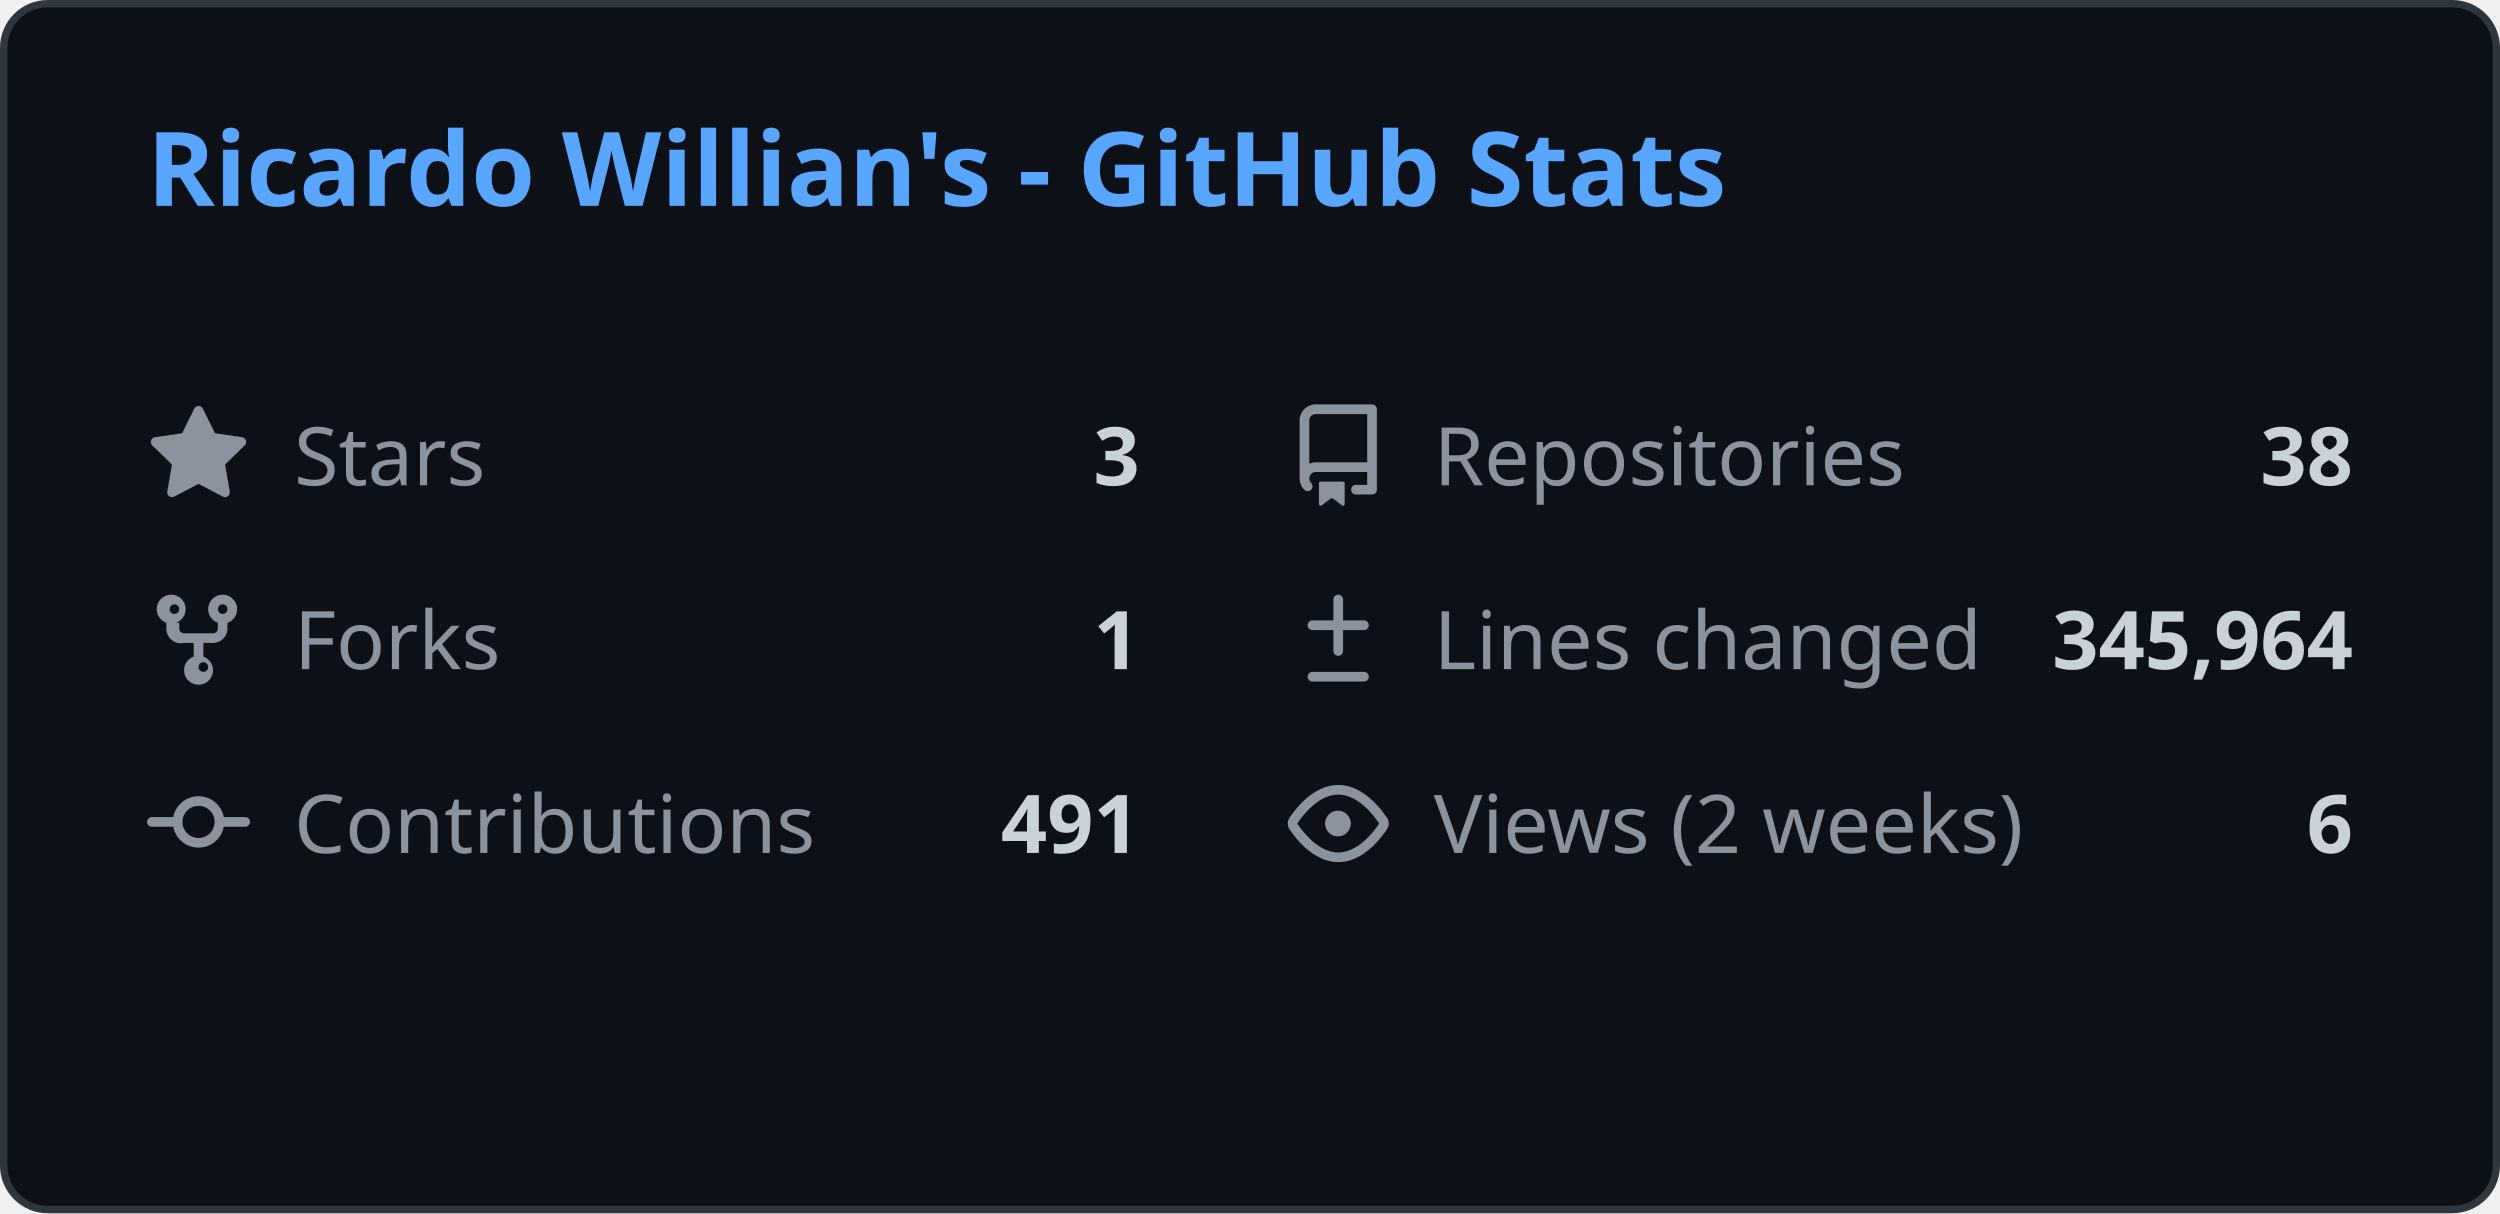
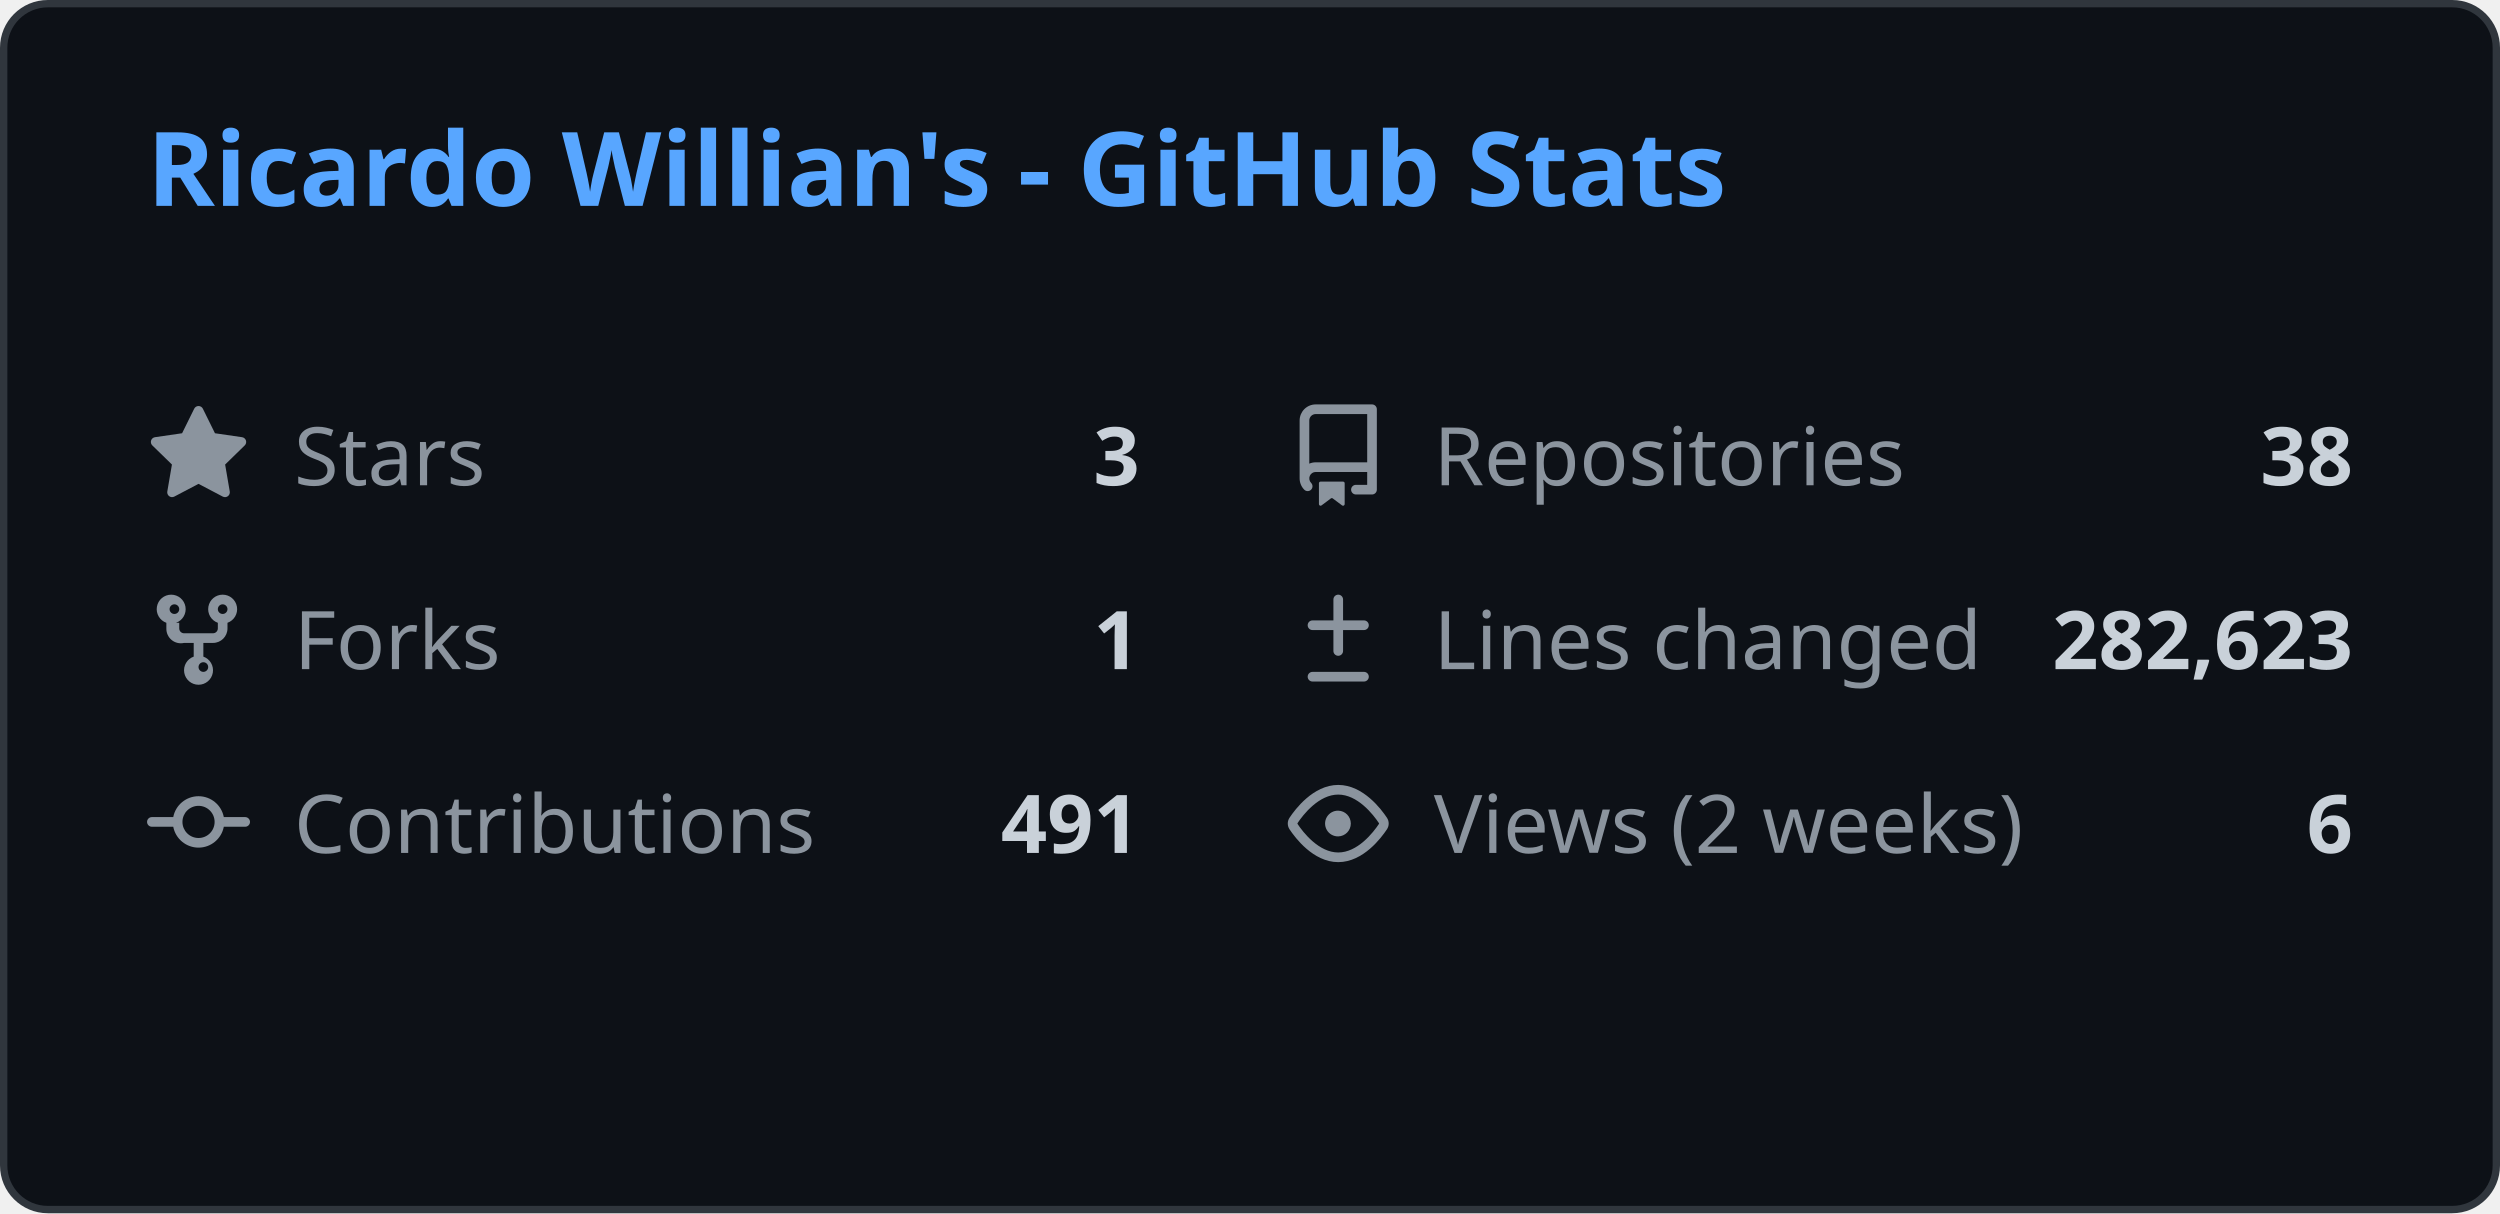
<svg xmlns="http://www.w3.org/2000/svg" width="340" height="165" viewBox="0 0 340 165" fill="none">
  <style>
    .header { font: 600 14px 'Segoe UI', Ubuntu, Sans-Serif; fill: #58a6ff; }
    .stat-label { font: 400 11px 'Segoe UI', Ubuntu, Sans-Serif; fill: #8b949e; }
    .stat-value { font: 600 11px 'Segoe UI', Ubuntu, Sans-Serif; fill: #c9d1d9; }
    .icon { fill: #8b949e; }
    
    @media (prefers-color-scheme: light) {
      .header { fill: #0969da; }
      .stat-label { fill: #57606a; }
      .stat-value { fill: #1f2328; }
      .icon { fill: #57606a; }
      rect.bg { fill: #ffffff !important; stroke: #d0d7de !important; }
    }
  </style>
  <rect class="bg" x="0.5" y="0.5" rx="6" width="339" height="164" fill="#0d1117" stroke="#30363d" />
  <g transform="translate(20, 28)">
    <text class="header">Ricardo Willian's - GitHub Stats</text>
  </g>
  <g transform="translate(20, 55)">
    <svg class="icon" viewBox="0 0 16 16" width="14" height="14">
      <path d="M8 .25a.75.75 0 01.673.418l1.882 3.815 4.21.612a.75.75 0 01.416 1.279l-3.046 2.97.719 4.192a.75.75 0 01-1.088.791L8 12.347l-3.766 1.98a.75.75 0 01-1.088-.79l.72-4.194L.818 6.374a.75.75 0 01.416-1.28l4.21-.611L7.327.668A.75.75 0 018 .25z" />
    </svg>
    <text class="stat-label" x="20" y="11">Stars</text>
    <text class="stat-value" x="135" y="11" text-anchor="end">3</text>
  </g>
  <g transform="translate(175, 55)">
    <svg class="icon" viewBox="0 0 16 16" width="14" height="14">
      <path d="M2 2.5A2.5 2.5 0 014.5 0h8.75a.75.75 0 01.75.75v12.5a.75.75 0 01-.75.75h-2.5a.75.75 0 110-1.5h1.75v-2h-8a1 1 0 00-.714 1.7.75.75 0 01-1.072 1.05A2.495 2.495 0 012 11.5v-9zm10.5-1H4.5a1 1 0 00-1 1v6.708A2.486 2.486 0 014.5 9h8V1.5zM5 12.25v3.25a.25.25 0 00.4.2l1.45-1.087a.25.25 0 01.3 0L8.6 15.7a.25.25 0 00.4-.2v-3.25a.25.25 0 00-.25-.25h-3.5a.25.25 0 00-.25.25z" />
    </svg>
    <text class="stat-label" x="20" y="11">Repositories</text>
    <text class="stat-value" x="145" y="11" text-anchor="end">38</text>
  </g>
  <g transform="translate(20, 80)">
    <svg class="icon" viewBox="0 0 16 16" width="14" height="14">
      <path d="M5 5.372v.878c0 .414.336.75.75.75h4.5a.75.75 0 00.75-.75v-.878a2.25 2.25 0 111.5 0v.878a2.25 2.25 0 01-2.25 2.25h-1.5v2.128a2.251 2.251 0 11-1.5 0V8.5h-1.5A2.25 2.25 0 013 6.25v-.878a2.25 2.25 0 111.5 0zM5 3.25a.75.75 0 10-1.5 0 .75.75 0 001.5 0zm6.75.75a.75.75 0 10-.75-.75.75.75 0 00.75.75zM8 12.25a.75.75 0 101.5 0 .75.75 0 00-1.5 0z" />
    </svg>
    <text class="stat-label" x="20" y="11">Forks</text>
    <text class="stat-value" x="135" y="11" text-anchor="end">1</text>
  </g>
  <g transform="translate(175, 80)">
    <svg class="icon" viewBox="0 0 16 16" width="14" height="14">
      <path d="M8.75 1.75a.75.75 0 00-1.5 0V5H4a.75.75 0 000 1.5h3.25v3.25a.75.75 0 001.5 0V6.5H12a.75.75 0 000-1.5H8.75V1.75zM4 13a.75.75 0 000 1.5h8a.75.75 0 000-1.5H4z" />
    </svg>
    <text class="stat-label" x="20" y="11">Lines changed</text>
-     <text class="stat-value" x="145" y="11" text-anchor="end">345,964</text>
+     <text class="stat-value" x="145" y="11" text-anchor="end">282,623</text>
  </g>
  <g transform="translate(20, 105)">
    <svg class="icon" viewBox="0 0 16 16" width="14" height="14">
      <path d="M11.93 8.5a4.002 4.002 0 01-7.86 0H.75a.75.75 0 010-1.5h3.32a4.002 4.002 0 017.86 0h3.32a.75.75 0 010 1.5h-3.32zm-1.43-.75a2.5 2.5 0 10-5 0 2.5 2.5 0 005 0z" />
    </svg>
    <text class="stat-label" x="20" y="11">Contributions</text>
    <text class="stat-value" x="135" y="11" text-anchor="end">491</text>
  </g>
  <g transform="translate(175, 105)">
    <svg class="icon" viewBox="0 0 16 16" width="14" height="14">
      <path d="M8 2c1.981 0 3.671.992 4.933 2.078 1.27 1.091 2.187 2.345 2.637 3.023a1.62 1.62 0 010 1.798c-.45.678-1.367 1.932-2.637 3.023C11.67 13.008 9.981 14 8 14c-1.981 0-3.671-.992-4.933-2.078C1.797 10.83.88 9.576.43 8.898a1.62 1.62 0 010-1.798c.45-.677 1.367-1.931 2.637-3.022C4.33 2.992 6.019 2 8 2zM1.679 7.932a.12.12 0 000 .136c.411.622 1.241 1.75 2.366 2.717C5.176 11.758 6.527 12.5 8 12.5c1.473 0 2.825-.742 3.955-1.715 1.124-.967 1.954-2.096 2.366-2.717a.12.12 0 000-.136c-.412-.621-1.242-1.75-2.366-2.717C10.824 4.242 9.473 3.5 8 3.5c-1.473 0-2.824.742-3.955 1.715-1.124.967-1.954 2.096-2.366 2.717zM8 10a2 2 0 11-.001-3.999A2 2 0 018 10z" />
    </svg>
    <text class="stat-label" x="20" y="11">Views (2 weeks)</text>
    <text class="stat-value" x="145" y="11" text-anchor="end">6</text>
  </g>
</svg>
